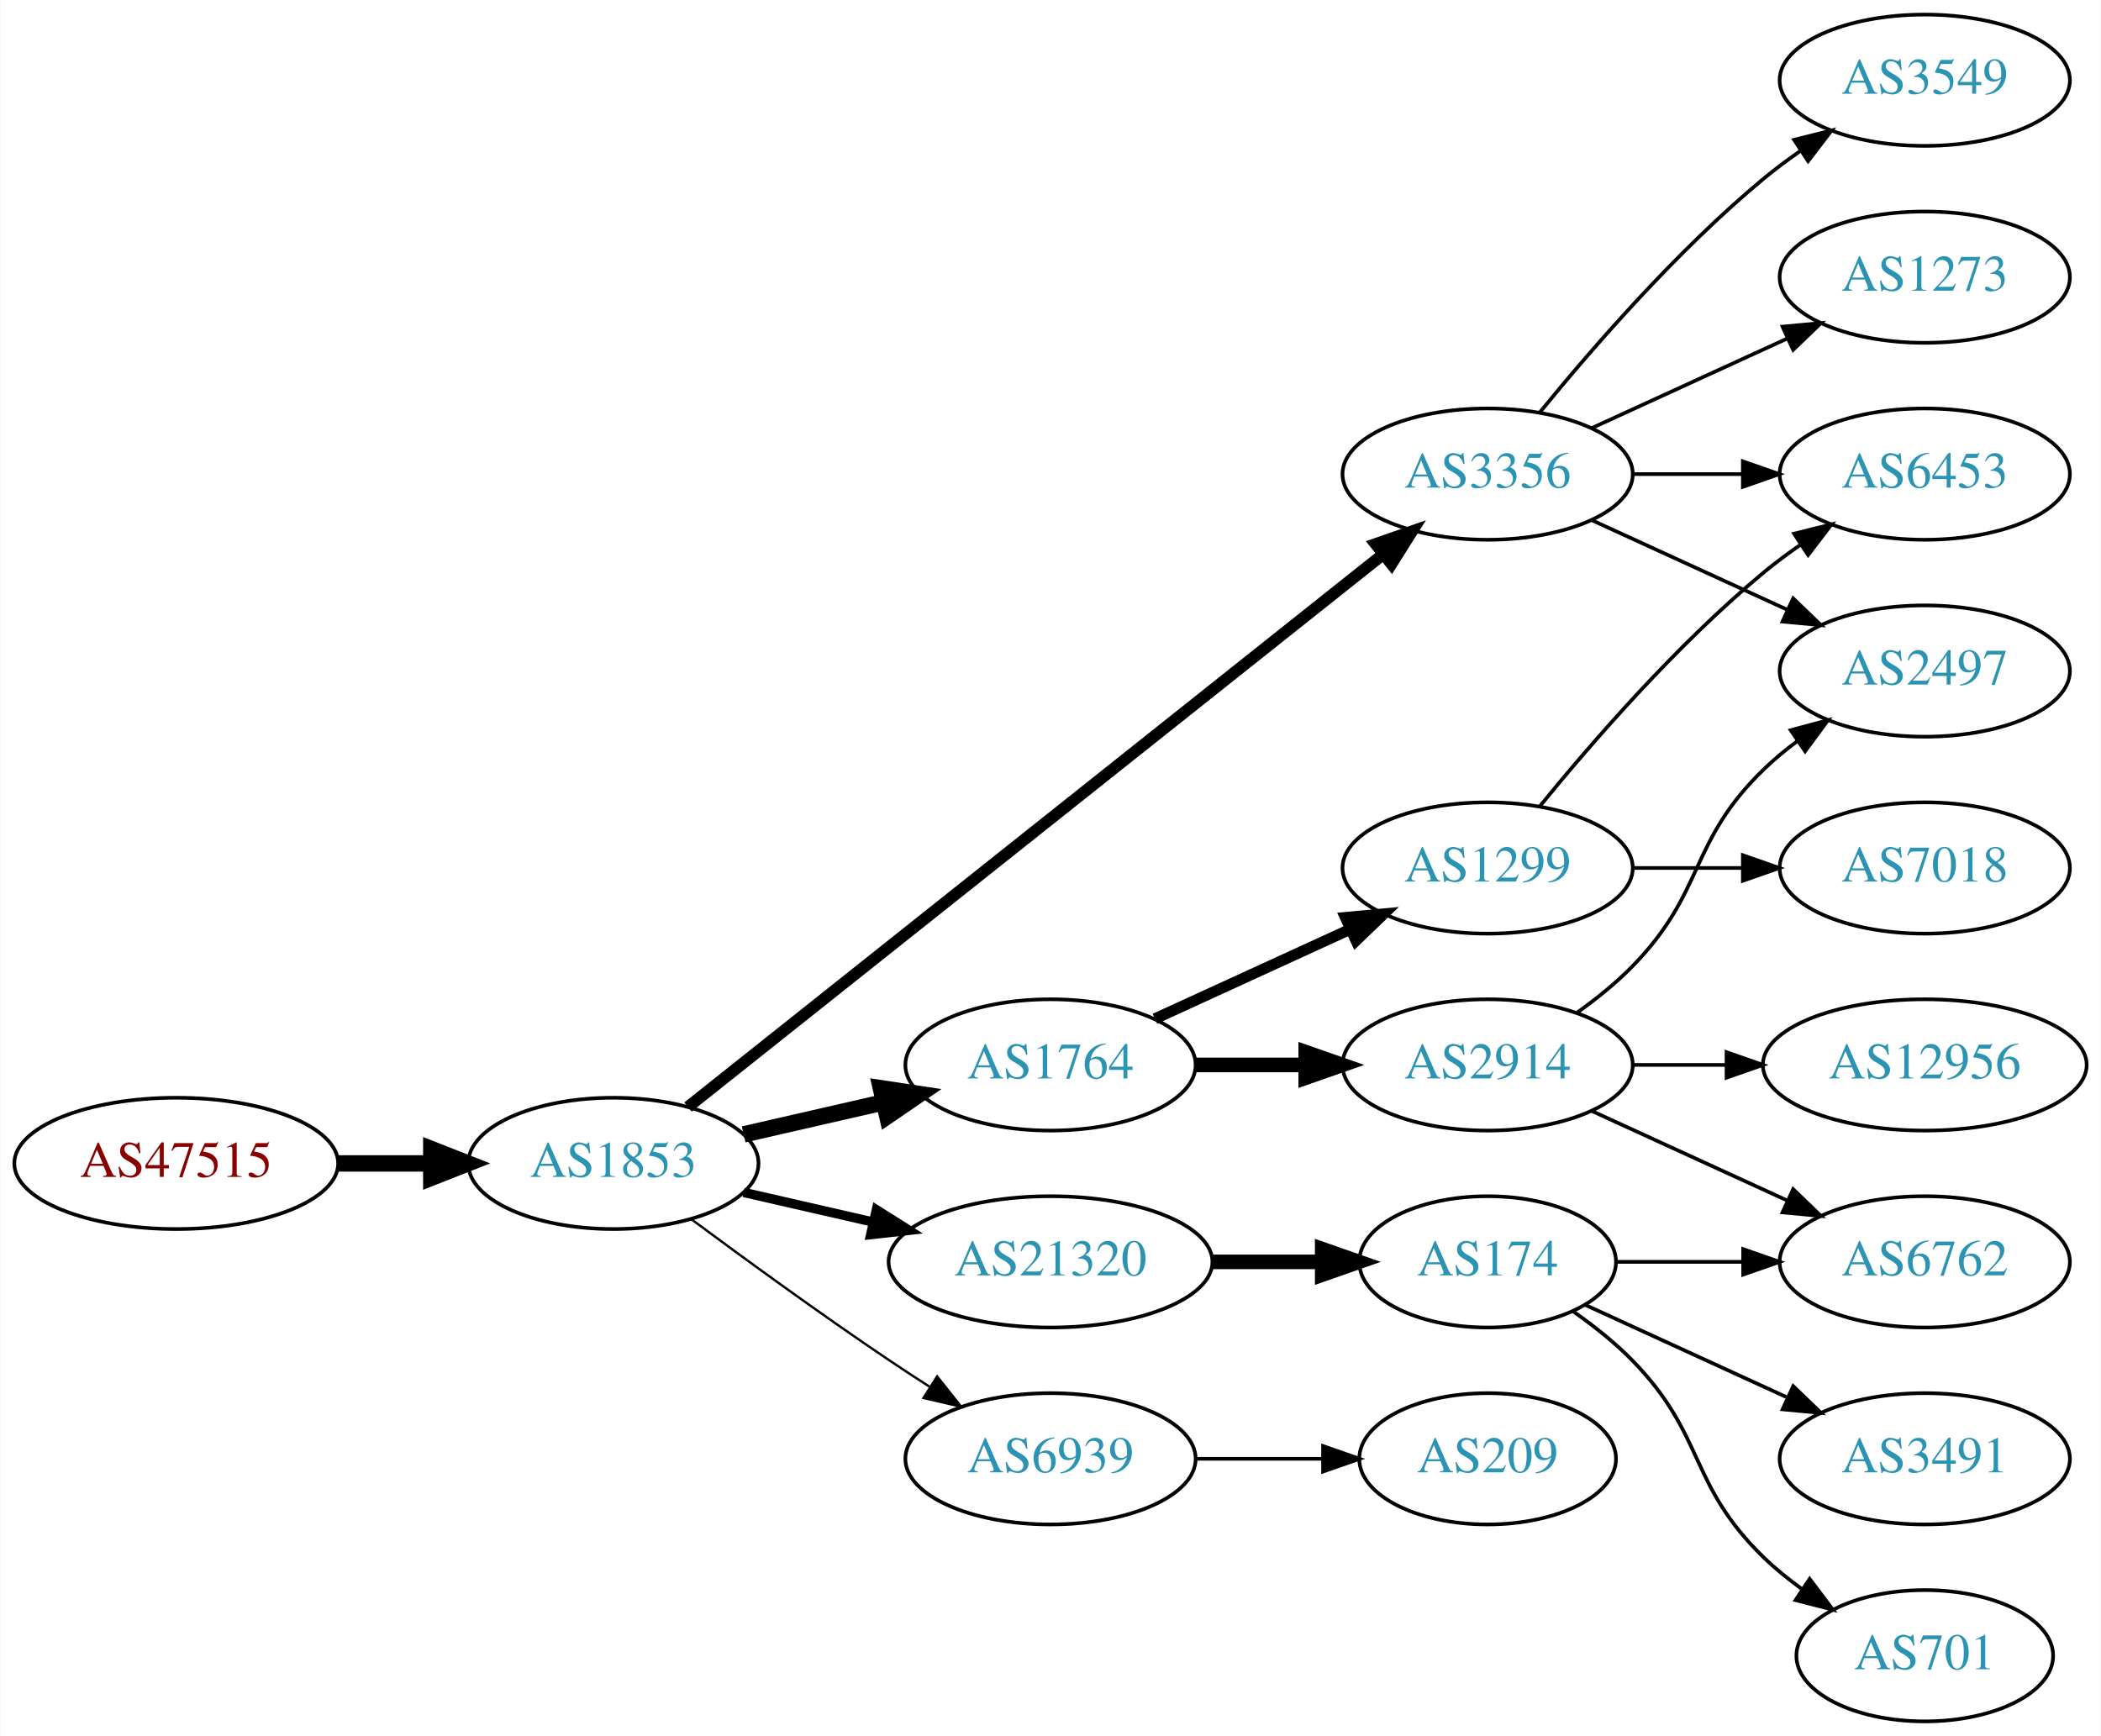
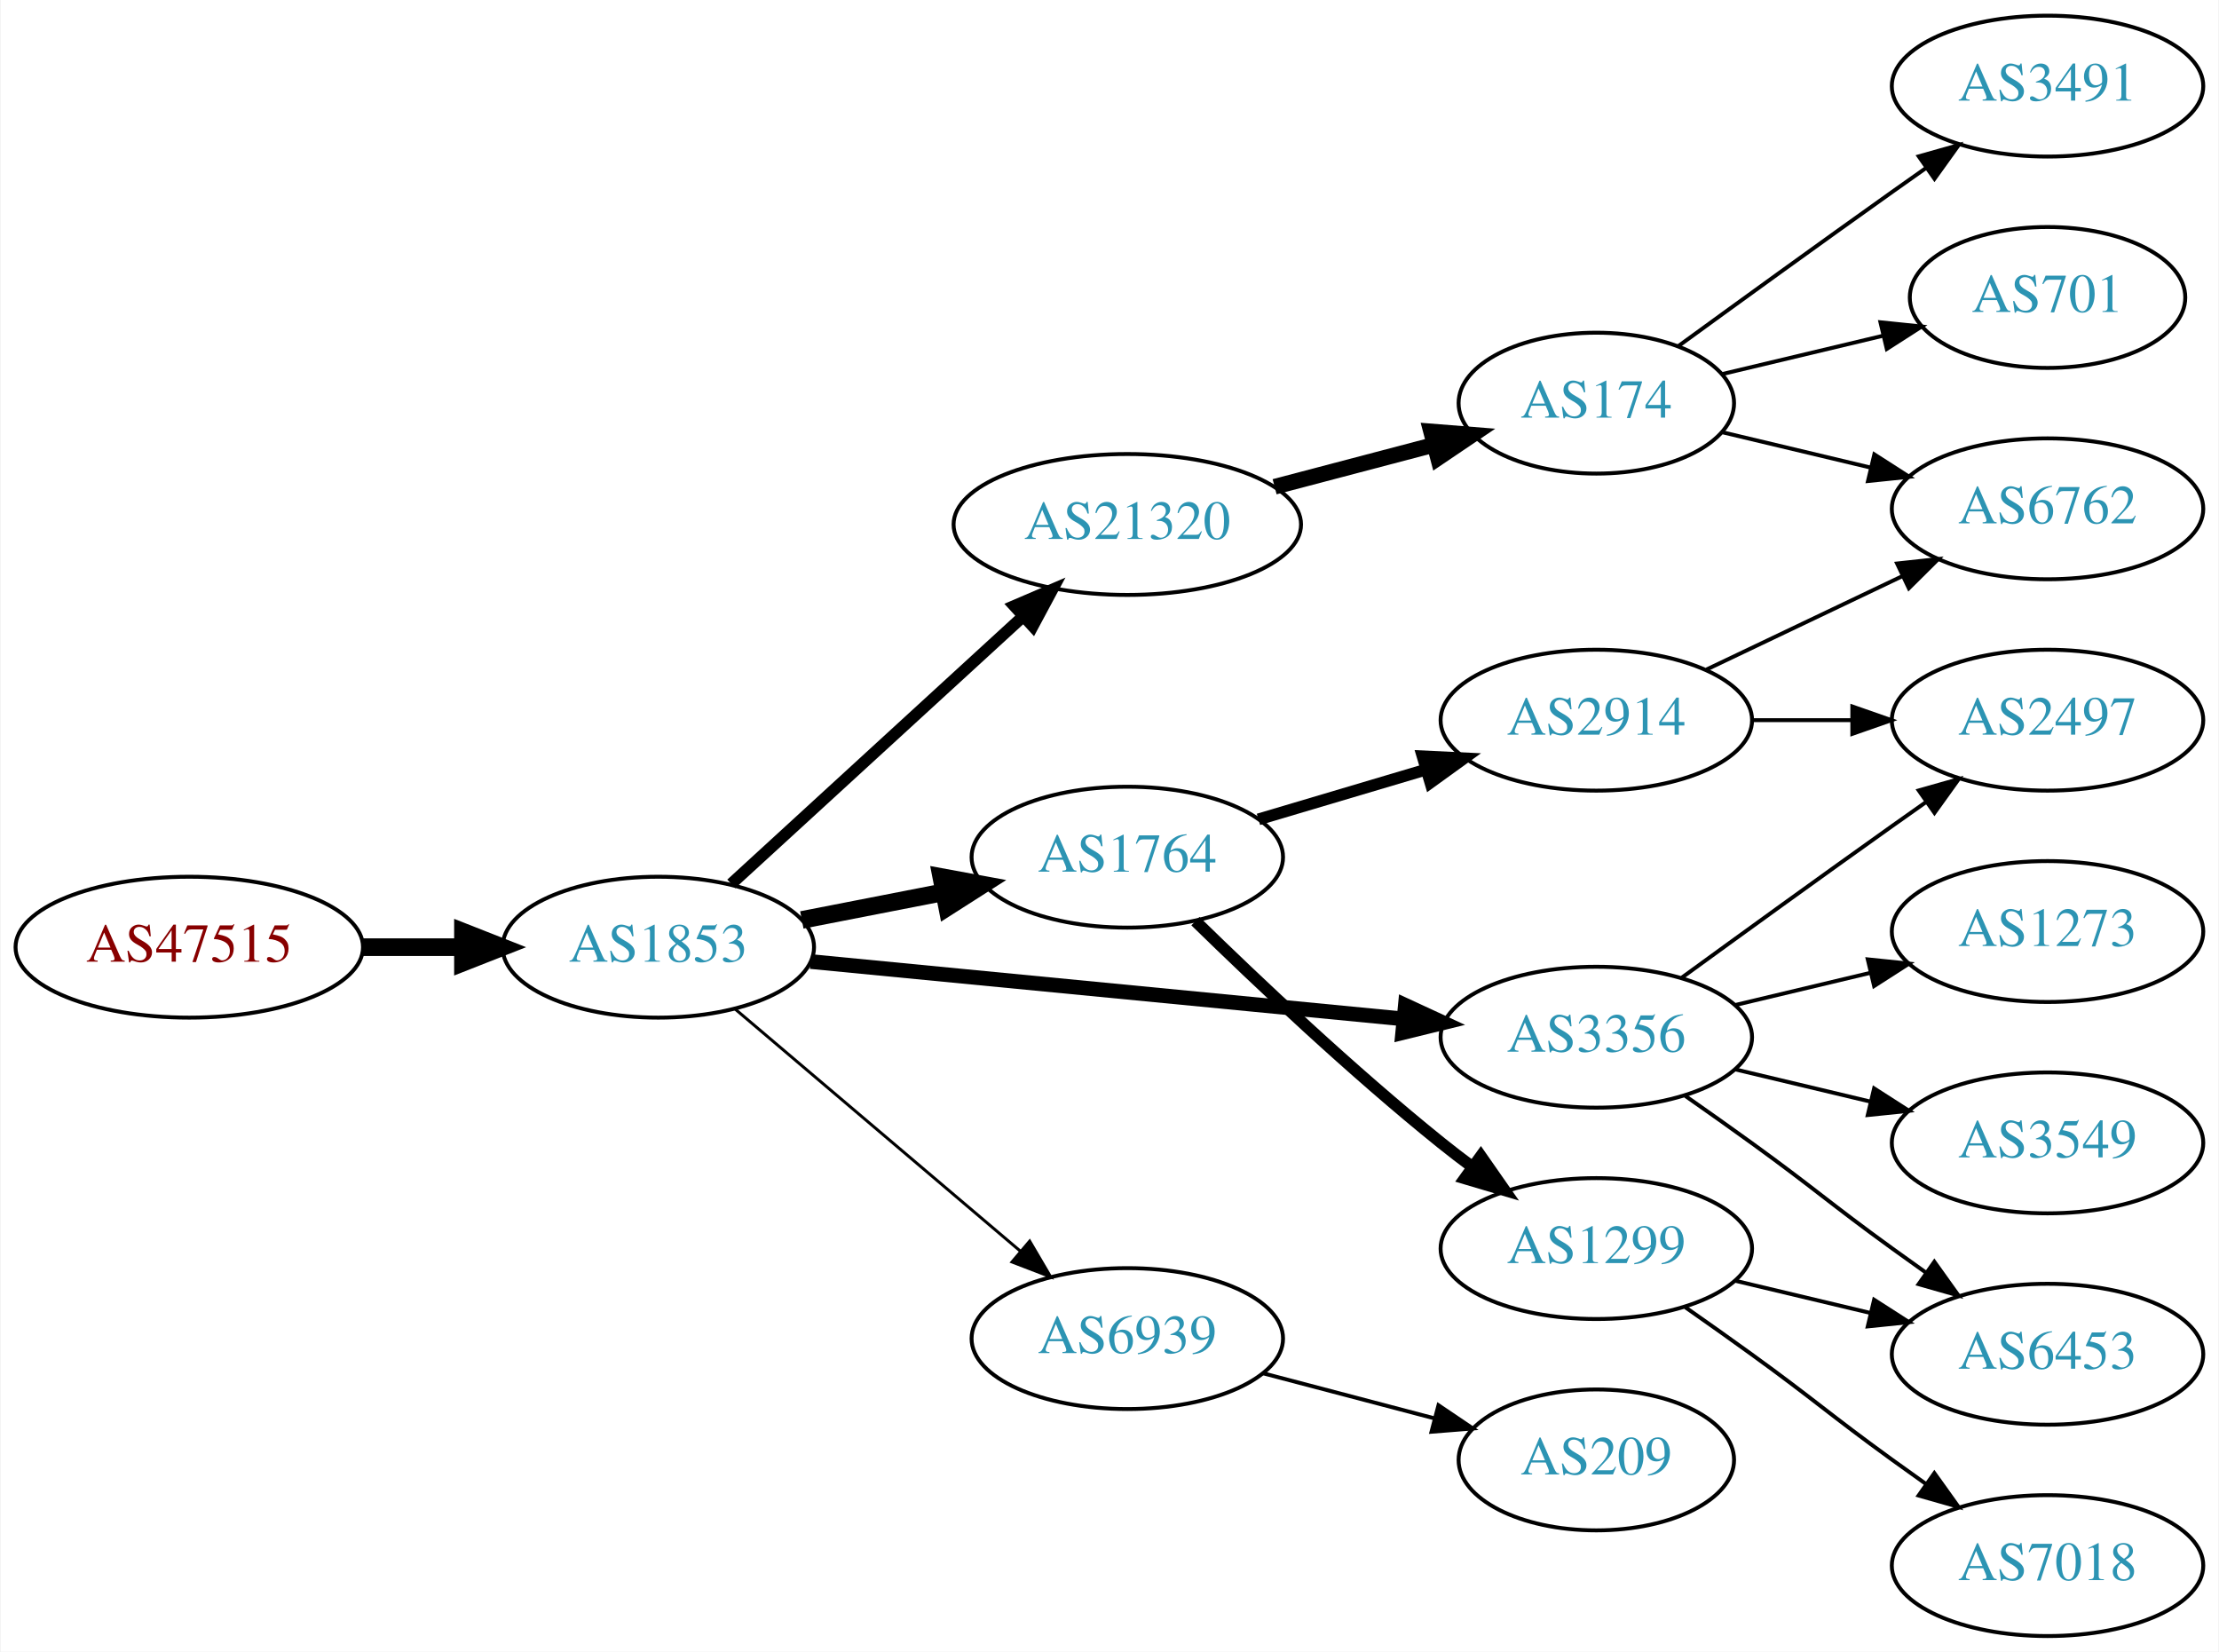
- <svg xmlns="http://www.w3.org/2000/svg" xmlns:xlink="http://www.w3.org/1999/xlink" width="576pt" height="476pt" viewBox="0.00 0.00 575.76 476.00">
-   <g id="graph0" class="graph" transform="scale(1 1) rotate(0) translate(4 472)">
-     <polygon fill="white" stroke="none" points="-4,4 -4,-472 571.762,-472 571.762,4 -4,4" />
+ <svg xmlns="http://www.w3.org/2000/svg" xmlns:xlink="http://www.w3.org/1999/xlink" width="567pt" height="422pt" viewBox="0.00 0.00 566.66 422.00">
+   <g id="graph0" class="graph" transform="scale(1 1) rotate(0) translate(4 418)">
+     <polygon fill="white" stroke="none" points="-4,4 -4,-418 562.663,-418 562.663,4 -4,4" />
    <g id="node1" class="node">
      <g id="a_node1">
        <a xlink:href="/asn/47515" xlink:title="AS47515 ~ BMI-GOVIX [AT]">
-           <ellipse fill="#ffffff" stroke="black" cx="44.196" cy="-153" rx="44.393" ry="18" />
-           <text text-anchor="middle" x="44.196" y="-149.3" font-family="Times,serif" font-size="14.00" fill="#880000">AS47515</text>
+           <ellipse fill="#ffffff" stroke="black" cx="44.196" cy="-176" rx="44.393" ry="18" />
+           <text text-anchor="middle" x="44.196" y="-172.3" font-family="Times,serif" font-size="14.00" fill="#880000">AS47515</text>
        </a>
      </g>
    </g>
    <g id="node2" class="node">
      <g id="a_node2">
        <a xlink:href="/asn/1853" xlink:title="AS1853 ~ ACOnet Backbone [AT]">
-           <ellipse fill="#ffffff" stroke="black" cx="164.039" cy="-153" rx="39.794" ry="18" />
-           <text text-anchor="middle" x="164.039" y="-149.3" font-family="Times,serif" font-size="14.00" fill="#2c94b3">AS1853</text>
+           <ellipse fill="#ffffff" stroke="black" cx="164.039" cy="-176" rx="39.794" ry="18" />
+           <text text-anchor="middle" x="164.039" y="-172.3" font-family="Times,serif" font-size="14.00" fill="#2c94b3">AS1853</text>
        </a>
      </g>
    </g>
    <g id="edge1" class="edge">
-       <path fill="none" stroke="black" stroke-width="4.5" d="M88.407,-153C96.72,-153 105.482,-153 113.965,-153" />
-       <polygon fill="black" stroke="black" stroke-width="4.5" points="114.123,-156.938 124.123,-153 114.123,-149.063 114.123,-156.938" />
+       <path fill="none" stroke="black" stroke-width="4.5" d="M88.407,-176C96.72,-176 105.482,-176 113.965,-176" />
+       <polygon fill="black" stroke="black" stroke-width="4.5" points="114.123,-179.938 124.123,-176 114.123,-172.063 114.123,-179.938" />
    </g>
    <g id="node3" class="node">
      <g id="a_node3">
-         <a xlink:href="/asn/3356" xlink:title="AS3356 ~ Level 3 Parent, LLC [US]">
-           <ellipse fill="#ffffff" stroke="black" cx="403.724" cy="-342" rx="39.794" ry="18" />
-           <text text-anchor="middle" x="403.724" y="-338.3" font-family="Times,serif" font-size="14.00" fill="#2c94b3">AS3356</text>
+         <a xlink:href="/asn/21320" xlink:title="AS21320 ~ GEANT Vereniging [EU]">
+           <ellipse fill="#ffffff" stroke="black" cx="283.881" cy="-284" rx="44.393" ry="18" />
+           <text text-anchor="middle" x="283.881" y="-280.3" font-family="Times,serif" font-size="14.00" fill="#2c94b3">AS21320</text>
        </a>
      </g>
    </g>
    <g id="edge2" class="edge">
-       <path fill="none" stroke="black" stroke-width="3.214" d="M184.489,-168.467C226.622,-201.969 326.434,-281.337 375.094,-320.03" />
-       <polygon fill="black" stroke="black" stroke-width="3.214" points="372.999,-322.835 383.004,-326.32 377.355,-317.356 372.999,-322.835" />
+       <path fill="none" stroke="black" stroke-width="3" d="M182.681,-192.169C202.439,-210.276 234.641,-239.789 257.193,-260.457" />
+       <polygon fill="black" stroke="black" stroke-width="3" points="254.994,-263.189 264.731,-267.365 259.723,-258.029 254.994,-263.189" />
    </g>
    <g id="node4" class="node">
      <g id="a_node4">
        <a xlink:href="/asn/1764" xlink:title="AS1764 ~ NEXTLAYER-AS [AT]">
-           <ellipse fill="#ffffff" stroke="black" cx="283.881" cy="-180" rx="39.794" ry="18" />
-           <text text-anchor="middle" x="283.881" y="-176.3" font-family="Times,serif" font-size="14.00" fill="#2c94b3">AS1764</text>
+           <ellipse fill="#ffffff" stroke="black" cx="283.881" cy="-199" rx="39.794" ry="18" />
+           <text text-anchor="middle" x="283.881" y="-195.3" font-family="Times,serif" font-size="14.00" fill="#2c94b3">AS1764</text>
        </a>
      </g>
    </g>
    <g id="edge3" class="edge">
-       <path fill="none" stroke="black" stroke-width="4.5" d="M199.758,-160.955C211.758,-163.704 225.379,-166.825 238.071,-169.733" />
-       <polygon fill="black" stroke="black" stroke-width="4.5" points="237.376,-173.613 248.003,-172.009 239.135,-165.937 237.376,-173.613" />
+       <path fill="none" stroke="black" stroke-width="4.5" d="M200.715,-182.963C212.147,-185.194 224.968,-187.697 237.022,-190.049" />
+       <polygon fill="black" stroke="black" stroke-width="4.5" points="236.35,-193.93 246.919,-191.981 237.859,-186.201 236.35,-193.93" />
    </g>
    <g id="node5" class="node">
      <g id="a_node5">
-         <a xlink:href="/asn/21320" xlink:title="AS21320 ~ GEANT Vereniging [EU]">
-           <ellipse fill="#ffffff" stroke="black" cx="283.881" cy="-126" rx="44.393" ry="18" />
-           <text text-anchor="middle" x="283.881" y="-122.3" font-family="Times,serif" font-size="14.00" fill="#2c94b3">AS21320</text>
+         <a xlink:href="/asn/3356" xlink:title="AS3356 ~ Level 3 Parent, LLC [US]">
+           <ellipse fill="#ffffff" stroke="black" cx="403.724" cy="-153" rx="39.794" ry="18" />
+           <text text-anchor="middle" x="403.724" y="-149.3" font-family="Times,serif" font-size="14.00" fill="#2c94b3">AS3356</text>
        </a>
      </g>
    </g>
    <g id="edge4" class="edge">
-       <path fill="none" stroke="black" stroke-width="2.571" d="M199.758,-145.045C210.896,-142.493 223.432,-139.621 235.325,-136.896" />
-       <polygon fill="black" stroke="black" stroke-width="2.571" points="236.153,-140.297 245.119,-134.652 234.59,-133.474 236.153,-140.297" />
+       <path fill="none" stroke="black" stroke-width="3.75" d="M202.963,-172.33C244.062,-168.353 309.748,-161.997 354.488,-157.668" />
+       <polygon fill="black" stroke="black" stroke-width="3.75" points="354.924,-161.142 364.541,-156.695 354.25,-154.174 354.924,-161.142" />
    </g>
    <g id="node6" class="node">
      <g id="a_node6">
        <a xlink:href="/asn/6939" xlink:title="AS6939 ~ Hurricane Electric LLC [US]">
-           <ellipse fill="#ffffff" stroke="black" cx="283.881" cy="-72" rx="39.794" ry="18" />
-           <text text-anchor="middle" x="283.881" y="-68.3" font-family="Times,serif" font-size="14.00" fill="#2c94b3">AS6939</text>
+           <ellipse fill="#ffffff" stroke="black" cx="283.881" cy="-76" rx="39.794" ry="18" />
+           <text text-anchor="middle" x="283.881" y="-72.3" font-family="Times,serif" font-size="14.00" fill="#2c94b3">AS6939</text>
        </a>
      </g>
    </g>
    <g id="edge5" class="edge">
-       <path fill="none" stroke="black" stroke-width="0.643" d="M185.369,-137.723C200.231,-126.696 220.976,-111.593 239.685,-99 243.234,-96.611 246.984,-94.161 250.733,-91.758" />
-       <polygon fill="black" stroke="black" stroke-width="0.643" points="252.801,-94.591 259.381,-86.288 249.059,-88.675 252.801,-94.591" />
+       <path fill="none" stroke="black" stroke-width="0.75" d="M183.711,-160.155C203.363,-143.478 234.459,-117.091 256.587,-98.313" />
+       <polygon fill="black" stroke="black" stroke-width="0.75" points="258.936,-100.91 264.296,-91.771 254.407,-95.573 258.936,-100.91" />
    </g>
    <g id="node7" class="node">
      <g id="a_node7">
-         <a xlink:href="/asn/2497" xlink:title="AS2497 ~ Internet Initiative Japan Inc. [JP]">
-           <ellipse fill="#ffffff" stroke="black" cx="523.566" cy="-288" rx="39.794" ry="18" />
-           <text text-anchor="middle" x="523.566" y="-284.3" font-family="Times,serif" font-size="14.00" fill="#2c94b3">AS2497</text>
+         <a xlink:href="/asn/174" xlink:title="AS174 ~ Cogent Communications [US]">
+           <ellipse fill="#ffffff" stroke="black" cx="403.724" cy="-315" rx="35.194" ry="18" />
+           <text text-anchor="middle" x="403.724" y="-311.3" font-family="Times,serif" font-size="14.00" fill="#2c94b3">AS174</text>
        </a>
      </g>
    </g>
    <g id="edge6" class="edge">
-       <path fill="none" stroke="black" d="M432.353,-329.339C448.31,-322.027 468.58,-312.739 485.863,-304.819" />
-       <polygon fill="black" stroke="black" points="487.478,-307.929 495.111,-300.581 484.562,-301.565 487.478,-307.929" />
-     </g>
-     <g id="node8" class="node">
-       <g id="a_node8">
-         <a xlink:href="/asn/6453" xlink:title="AS6453 ~ TATA COMMUNICATIONS (AMERICA) INC [US]">
-           <ellipse fill="#ffffff" stroke="black" cx="523.566" cy="-342" rx="39.794" ry="18" />
-           <text text-anchor="middle" x="523.566" y="-338.3" font-family="Times,serif" font-size="14.00" fill="#2c94b3">AS6453</text>
-         </a>
-       </g>
-     </g>
-     <g id="edge7" class="edge">
-       <path fill="none" stroke="black" d="M443.636,-342C453.19,-342 463.539,-342 473.502,-342" />
-       <polygon fill="black" stroke="black" points="473.695,-345.5 483.695,-342 473.694,-338.5 473.695,-345.5" />
-     </g>
-     <g id="node9" class="node">
-       <g id="a_node9">
-         <a xlink:href="/asn/1273" xlink:title="AS1273 ~ Vodafone Group PLC [EU]">
-           <ellipse fill="#ffffff" stroke="black" cx="523.566" cy="-396" rx="39.794" ry="18" />
-           <text text-anchor="middle" x="523.566" y="-392.3" font-family="Times,serif" font-size="14.00" fill="#2c94b3">AS1273</text>
-         </a>
-       </g>
-     </g>
-     <g id="edge8" class="edge">
-       <path fill="none" stroke="black" d="M432.353,-354.661C448.31,-361.973 468.58,-371.261 485.863,-379.181" />
-       <polygon fill="black" stroke="black" points="484.562,-382.435 495.111,-383.419 487.478,-376.071 484.562,-382.435" />
-     </g>
-     <g id="node10" class="node">
-       <g id="a_node10">
-         <a xlink:href="/asn/3549" xlink:title="AS3549 ~ Level 3 Parent, LLC [US]">
-           <ellipse fill="#ffffff" stroke="black" cx="523.566" cy="-450" rx="39.794" ry="18" />
-           <text text-anchor="middle" x="523.566" y="-446.3" font-family="Times,serif" font-size="14.00" fill="#2c94b3">AS3549</text>
-         </a>
-       </g>
-     </g>
-     <g id="edge9" class="edge">
-       <path fill="none" stroke="black" d="M418.143,-359.065C432.257,-376.375 455.672,-403.345 479.37,-423 482.587,-425.668 486.087,-428.27 489.658,-430.741" />
-       <polygon fill="black" stroke="black" points="487.735,-433.666 498.014,-436.236 491.581,-427.817 487.735,-433.666" />
+       <path fill="none" stroke="black" stroke-width="4" d="M321.521,-293.639C334.443,-297.038 349.041,-300.878 362.261,-304.356" />
+       <polygon fill="black" stroke="black" stroke-width="4" points="361.489,-307.772 372.05,-306.931 363.27,-301.002 361.489,-307.772" />
    </g>
    <g id="node11" class="node">
      <g id="a_node11">
        <a xlink:href="/asn/1299" xlink:title="AS1299 ~ Telia Carrier [EU]">
-           <ellipse fill="#ffffff" stroke="black" cx="403.724" cy="-234" rx="39.794" ry="18" />
-           <text text-anchor="middle" x="403.724" y="-230.3" font-family="Times,serif" font-size="14.00" fill="#2c94b3">AS1299</text>
+           <ellipse fill="#ffffff" stroke="black" cx="403.724" cy="-99" rx="39.794" ry="18" />
+           <text text-anchor="middle" x="403.724" y="-95.3" font-family="Times,serif" font-size="14.00" fill="#2c94b3">AS1299</text>
        </a>
      </g>
    </g>
    <g id="edge10" class="edge">
-       <path fill="none" stroke="black" stroke-width="3" d="M312.51,-192.661C328.467,-199.973 348.738,-209.261 366.02,-217.181" />
-       <polygon fill="black" stroke="black" stroke-width="3" points="364.719,-220.435 375.268,-221.419 367.635,-214.071 364.719,-220.435" />
+       <path fill="none" stroke="black" stroke-width="3" d="M301.287,-182.654C316.909,-167.389 341.345,-144.28 364.077,-126 366.629,-123.948 369.326,-121.879 372.062,-119.847" />
+       <polygon fill="black" stroke="black" stroke-width="3" points="374.215,-122.609 380.276,-113.92 370.119,-116.933 374.215,-122.609" />
    </g>
    <g id="node12" class="node">
      <g id="a_node12">
        <a xlink:href="/asn/2914" xlink:title="AS2914 ~ NTT America, Inc. [US]">
-           <ellipse fill="#ffffff" stroke="black" cx="403.724" cy="-180" rx="39.794" ry="18" />
-           <text text-anchor="middle" x="403.724" y="-176.3" font-family="Times,serif" font-size="14.00" fill="#2c94b3">AS2914</text>
+           <ellipse fill="#ffffff" stroke="black" cx="403.724" cy="-234" rx="39.794" ry="18" />
+           <text text-anchor="middle" x="403.724" y="-230.3" font-family="Times,serif" font-size="14.00" fill="#2c94b3">AS2914</text>
        </a>
      </g>
    </g>
    <g id="edge11" class="edge">
-       <path fill="none" stroke="black" stroke-width="4" d="M323.794,-180C333.347,-180 343.697,-180 353.659,-180" />
-       <polygon fill="black" stroke="black" stroke-width="4" points="353.852,-183.5 363.852,-180 353.852,-176.5 353.852,-183.5" />
+       <path fill="none" stroke="black" stroke-width="3" d="M317.394,-208.657C330.551,-212.564 345.923,-217.13 359.967,-221.301" />
+       <polygon fill="black" stroke="black" stroke-width="3" points="359.325,-224.761 369.908,-224.253 361.318,-218.051 359.325,-224.761" />
    </g>
    <g id="node13" class="node">
      <g id="a_node13">
-         <a xlink:href="/asn/174" xlink:title="AS174 ~ Cogent Communications [US]">
-           <ellipse fill="#ffffff" stroke="black" cx="403.724" cy="-126" rx="35.194" ry="18" />
-           <text text-anchor="middle" x="403.724" y="-122.3" font-family="Times,serif" font-size="14.00" fill="#2c94b3">AS174</text>
-         </a>
-       </g>
-     </g>
-     <g id="edge12" class="edge">
-       <path fill="none" stroke="black" stroke-width="4" d="M328.092,-126C337.94,-126 348.42,-126 358.317,-126" />
-       <polygon fill="black" stroke="black" stroke-width="4" points="358.369,-129.5 368.369,-126 358.369,-122.5 358.369,-129.5" />
+         <a xlink:href="/asn/2497" xlink:title="AS2497 ~ Internet Initiative Japan Inc. [JP]">
+           <ellipse fill="#ffffff" stroke="black" cx="519.017" cy="-234" rx="39.794" ry="18" />
+           <text text-anchor="middle" x="519.017" y="-230.3" font-family="Times,serif" font-size="14.00" fill="#2c94b3">AS2497</text>
+         </a>
+       </g>
+     </g>
+     <g id="edge17" class="edge">
+       <path fill="none" stroke="black" d="M425.572,-168.222C440.506,-179.091 461.12,-194.025 479.37,-207 482.191,-209.005 485.134,-211.085 488.082,-213.159" />
+       <polygon fill="black" stroke="black" points="486.109,-216.05 496.306,-218.926 490.128,-210.319 486.109,-216.05" />
+     </g>
+     <g id="node14" class="node">
+       <g id="a_node14">
+         <a xlink:href="/asn/1273" xlink:title="AS1273 ~ Vodafone Group PLC [EU]">
+           <ellipse fill="#ffffff" stroke="black" cx="519.017" cy="-180" rx="39.794" ry="18" />
+           <text text-anchor="middle" x="519.017" y="-176.3" font-family="Times,serif" font-size="14.00" fill="#2c94b3">AS1273</text>
+         </a>
+       </g>
+     </g>
+     <g id="edge14" class="edge">
+       <path fill="none" stroke="black" d="M439.331,-161.248C450.202,-163.838 462.357,-166.735 473.799,-169.462" />
+       <polygon fill="black" stroke="black" points="473.082,-172.889 483.621,-171.803 474.705,-166.08 473.082,-172.889" />
+     </g>
+     <g id="node15" class="node">
+       <g id="a_node15">
+         <a xlink:href="/asn/6453" xlink:title="AS6453 ~ TATA COMMUNICATIONS (AMERICA) INC [US]">
+           <ellipse fill="#ffffff" stroke="black" cx="519.017" cy="-72" rx="39.794" ry="18" />
+           <text text-anchor="middle" x="519.017" y="-68.3" font-family="Times,serif" font-size="14.00" fill="#2c94b3">AS6453</text>
+         </a>
+       </g>
+     </g>
+     <g id="edge15" class="edge">
+       <path fill="none" stroke="black" d="M426.481,-137.991C432.015,-134.121 437.934,-129.936 443.37,-126 459.57,-114.271 463.17,-110.729 479.37,-99 482.173,-96.971 485.105,-94.875 488.045,-92.79" />
+       <polygon fill="black" stroke="black" points="490.096,-95.627 496.26,-87.009 486.068,-89.903 490.096,-95.627" />
+     </g>
+     <g id="node16" class="node">
+       <g id="a_node16">
+         <a xlink:href="/asn/3549" xlink:title="AS3549 ~ Level 3 Parent, LLC [US]">
+           <ellipse fill="#ffffff" stroke="black" cx="519.017" cy="-126" rx="39.794" ry="18" />
+           <text text-anchor="middle" x="519.017" y="-122.3" font-family="Times,serif" font-size="14.00" fill="#2c94b3">AS3549</text>
+         </a>
+       </g>
+     </g>
+     <g id="edge16" class="edge">
+       <path fill="none" stroke="black" d="M439.331,-144.752C450.202,-142.162 462.357,-139.265 473.799,-136.538" />
+       <polygon fill="black" stroke="black" points="474.705,-139.92 483.621,-134.197 473.082,-133.111 474.705,-139.92" />
+     </g>
+     <g id="node18" class="node">
+       <g id="a_node18">
+         <a xlink:href="/asn/209" xlink:title="AS209 ~ CenturyLink Communications, LLC [US]">
+           <ellipse fill="#ffffff" stroke="black" cx="403.724" cy="-45" rx="35.194" ry="18" />
+           <text text-anchor="middle" x="403.724" y="-41.3" font-family="Times,serif" font-size="14.00" fill="#2c94b3">AS209</text>
+         </a>
+       </g>
+     </g>
+     <g id="edge20" class="edge">
+       <path fill="none" stroke="black" d="M318.65,-67.117C332.223,-63.546 347.988,-59.399 362.174,-55.667" />
+       <polygon fill="black" stroke="black" points="363.39,-58.966 372.17,-53.038 361.609,-52.197 363.39,-58.966" />
+     </g>
+     <g id="node8" class="node">
+       <g id="a_node8">
+         <a xlink:href="/asn/3491" xlink:title="AS3491 ~ PCCW Global, Inc. [US]">
+           <ellipse fill="#ffffff" stroke="black" cx="519.017" cy="-396" rx="39.794" ry="18" />
+           <text text-anchor="middle" x="519.017" y="-392.3" font-family="Times,serif" font-size="14.00" fill="#2c94b3">AS3491</text>
+         </a>
+       </g>
+     </g>
+     <g id="edge7" class="edge">
+       <path fill="none" stroke="black" d="M424.62,-329.529C439.621,-340.45 460.729,-355.747 479.37,-369 482.191,-371.005 485.134,-373.085 488.082,-375.159" />
+       <polygon fill="black" stroke="black" points="486.109,-378.05 496.306,-380.926 490.128,-372.319 486.109,-378.05" />
+     </g>
+     <g id="node9" class="node">
+       <g id="a_node9">
+         <a xlink:href="/asn/701" xlink:title="AS701 ~ UUNET [US]">
+           <ellipse fill="#ffffff" stroke="black" cx="519.017" cy="-342" rx="35.194" ry="18" />
+           <text text-anchor="middle" x="519.017" y="-338.3" font-family="Times,serif" font-size="14.00" fill="#2c94b3">AS701</text>
+         </a>
+       </g>
+     </g>
+     <g id="edge8" class="edge">
+       <path fill="none" stroke="black" d="M435.981,-322.449C448.612,-325.459 463.366,-328.976 476.852,-332.19" />
+       <polygon fill="black" stroke="black" points="476.322,-335.661 486.861,-334.575 477.945,-328.852 476.322,-335.661" />
+     </g>
+     <g id="node10" class="node">
+       <g id="a_node10">
+         <a xlink:href="/asn/6762" xlink:title="AS6762 ~ TELECOM ITALIA SPARKLE S.p.A. [IT]">
+           <ellipse fill="#ffffff" stroke="black" cx="519.017" cy="-288" rx="39.794" ry="18" />
+           <text text-anchor="middle" x="519.017" y="-284.3" font-family="Times,serif" font-size="14.00" fill="#2c94b3">AS6762</text>
+         </a>
+       </g>
+     </g>
+     <g id="edge9" class="edge">
+       <path fill="none" stroke="black" d="M435.981,-307.551C447.661,-304.767 461.157,-301.551 473.786,-298.541" />
+       <polygon fill="black" stroke="black" points="474.762,-301.907 483.678,-296.184 473.139,-295.097 474.762,-301.907" />
+     </g>
+     <g id="edge19" class="edge">
+       <path fill="none" stroke="black" d="M439.331,-90.752C450.202,-88.162 462.357,-85.265 473.799,-82.538" />
+       <polygon fill="black" stroke="black" points="474.705,-85.92 483.621,-80.197 473.082,-79.111 474.705,-85.92" />
    </g>
    <g id="node17" class="node">
      <g id="a_node17">
-         <a xlink:href="/asn/209" xlink:title="AS209 ~ CenturyLink Communications, LLC [US]">
-           <ellipse fill="#ffffff" stroke="black" cx="403.724" cy="-72" rx="35.194" ry="18" />
-           <text text-anchor="middle" x="403.724" y="-68.3" font-family="Times,serif" font-size="14.00" fill="#2c94b3">AS209</text>
-         </a>
-       </g>
-     </g>
-     <g id="edge16" class="edge">
-       <path fill="none" stroke="black" d="M323.794,-72C334.881,-72 347.04,-72 358.422,-72" />
-       <polygon fill="black" stroke="black" points="358.604,-75.5 368.604,-72 358.604,-68.5 358.604,-75.5" />
+         <a xlink:href="/asn/7018" xlink:title="AS7018 ~ AT&amp;T Services, Inc. [US]">
+           <ellipse fill="#ffffff" stroke="black" cx="519.017" cy="-18" rx="39.794" ry="18" />
+           <text text-anchor="middle" x="519.017" y="-14.3" font-family="Times,serif" font-size="14.00" fill="#2c94b3">AS7018</text>
+         </a>
+       </g>
    </g>
    <g id="edge18" class="edge">
-       <path fill="none" stroke="black" d="M418.143,-251.065C432.257,-268.375 455.672,-295.345 479.37,-315 482.587,-317.668 486.087,-320.27 489.658,-322.741" />
-       <polygon fill="black" stroke="black" points="487.735,-325.666 498.014,-328.236 491.581,-319.817 487.735,-325.666" />
-     </g>
-     <g id="node18" class="node">
-       <g id="a_node18">
-         <a xlink:href="/asn/7018" xlink:title="AS7018 ~ AT&amp;T Services, Inc. [US]">
-           <ellipse fill="#ffffff" stroke="black" cx="523.566" cy="-234" rx="39.794" ry="18" />
-           <text text-anchor="middle" x="523.566" y="-230.3" font-family="Times,serif" font-size="14.00" fill="#2c94b3">AS7018</text>
-         </a>
-       </g>
-     </g>
-     <g id="edge17" class="edge">
-       <path fill="none" stroke="black" d="M443.636,-234C453.19,-234 463.539,-234 473.502,-234" />
-       <polygon fill="black" stroke="black" points="473.695,-237.5 483.695,-234 473.694,-230.5 473.695,-237.5" />
-     </g>
-     <g id="edge20" class="edge">
-       <path fill="none" stroke="black" d="M428.318,-194.389C433.574,-198.148 438.906,-202.437 443.37,-207 463.543,-227.617 458.677,-240.906 479.37,-261 482.215,-263.763 485.389,-266.386 488.689,-268.834" />
-       <polygon fill="black" stroke="black" points="486.806,-271.786 497.037,-274.538 490.755,-266.006 486.806,-271.786" />
-     </g>
-     <g id="node16" class="node">
-       <g id="a_node16">
-         <a xlink:href="/asn/6762" xlink:title="AS6762 ~ TELECOM ITALIA SPARKLE S.p.A. [IT]">
-           <ellipse fill="#ffffff" stroke="black" cx="523.566" cy="-126" rx="39.794" ry="18" />
-           <text text-anchor="middle" x="523.566" y="-122.3" font-family="Times,serif" font-size="14.00" fill="#2c94b3">AS6762</text>
-         </a>
-       </g>
-     </g>
-     <g id="edge21" class="edge">
-       <path fill="none" stroke="black" d="M432.353,-167.339C448.31,-160.027 468.58,-150.739 485.863,-142.819" />
-       <polygon fill="black" stroke="black" points="487.478,-145.929 495.111,-138.581 484.562,-139.565 487.478,-145.929" />
-     </g>
-     <g id="node19" class="node">
-       <g id="a_node19">
-         <a xlink:href="/asn/12956" xlink:title="AS12956 ~ TELXIUS [ES]">
-           <ellipse fill="#ffffff" stroke="black" cx="523.566" cy="-180" rx="44.393" ry="18" />
-           <text text-anchor="middle" x="523.566" y="-176.3" font-family="Times,serif" font-size="14.00" fill="#2c94b3">AS12956</text>
-         </a>
-       </g>
-     </g>
-     <g id="edge19" class="edge">
-       <path fill="none" stroke="black" d="M443.636,-180C451.739,-180 460.414,-180 468.941,-180" />
-       <polygon fill="black" stroke="black" points="469.218,-183.5 479.218,-180 469.218,-176.5 469.218,-183.5" />
-     </g>
-     <g id="node14" class="node">
-       <g id="a_node14">
-         <a xlink:href="/asn/701" xlink:title="AS701 ~ UUNET [US]">
-           <ellipse fill="#ffffff" stroke="black" cx="523.566" cy="-18" rx="35.194" ry="18" />
-           <text text-anchor="middle" x="523.566" y="-14.3" font-family="Times,serif" font-size="14.00" fill="#2c94b3">AS701</text>
-         </a>
-       </g>
+       <path fill="none" stroke="black" d="M426.481,-83.991C432.015,-80.121 437.934,-75.936 443.37,-72 459.57,-60.271 463.17,-56.729 479.37,-45 482.173,-42.971 485.105,-40.875 488.045,-38.791" />
+       <polygon fill="black" stroke="black" points="490.096,-41.627 496.26,-33.009 486.068,-35.903 490.096,-41.627" />
    </g>
    <g id="edge13" class="edge">
-       <path fill="none" stroke="black" d="M427.107,-112.468C432.748,-108.51 438.562,-103.914 443.37,-99 463.543,-78.383 458.677,-65.094 479.37,-45 482.598,-41.866 486.249,-38.911 490.027,-36.188" />
-       <polygon fill="black" stroke="black" points="492.006,-39.075 498.387,-30.617 488.125,-33.25 492.006,-39.075" />
-     </g>
-     <g id="node15" class="node">
-       <g id="a_node15">
-         <a xlink:href="/asn/3491" xlink:title="AS3491 ~ PCCW Global, Inc. [US]">
-           <ellipse fill="#ffffff" stroke="black" cx="523.566" cy="-72" rx="39.794" ry="18" />
-           <text text-anchor="middle" x="523.566" y="-68.3" font-family="Times,serif" font-size="14.00" fill="#2c94b3">AS3491</text>
-         </a>
-       </g>
-     </g>
-     <g id="edge14" class="edge">
-       <path fill="none" stroke="black" d="M430.585,-114.149C446.705,-106.762 467.708,-97.138 485.573,-88.952" />
-       <polygon fill="black" stroke="black" points="487.492,-91.923 495.125,-84.575 484.575,-85.559 487.492,-91.923" />
-     </g>
-     <g id="edge15" class="edge">
-       <path fill="none" stroke="black" d="M439.125,-126C449.949,-126 462.117,-126 473.744,-126" />
-       <polygon fill="black" stroke="black" points="473.775,-129.5 483.775,-126 473.775,-122.5 473.775,-129.5" />
+       <path fill="none" stroke="black" d="M431.86,-246.934C446.854,-254.081 465.675,-263.052 481.898,-270.785" />
+       <polygon fill="black" stroke="black" points="480.569,-274.028 491.102,-275.171 483.581,-267.709 480.569,-274.028" />
+     </g>
+     <g id="edge12" class="edge">
+       <path fill="none" stroke="black" d="M443.396,-234C451.599,-234 460.363,-234 468.895,-234" />
+       <polygon fill="black" stroke="black" points="469.134,-237.5 479.134,-234 469.134,-230.5 469.134,-237.5" />
    </g>
  </g>
</svg>
